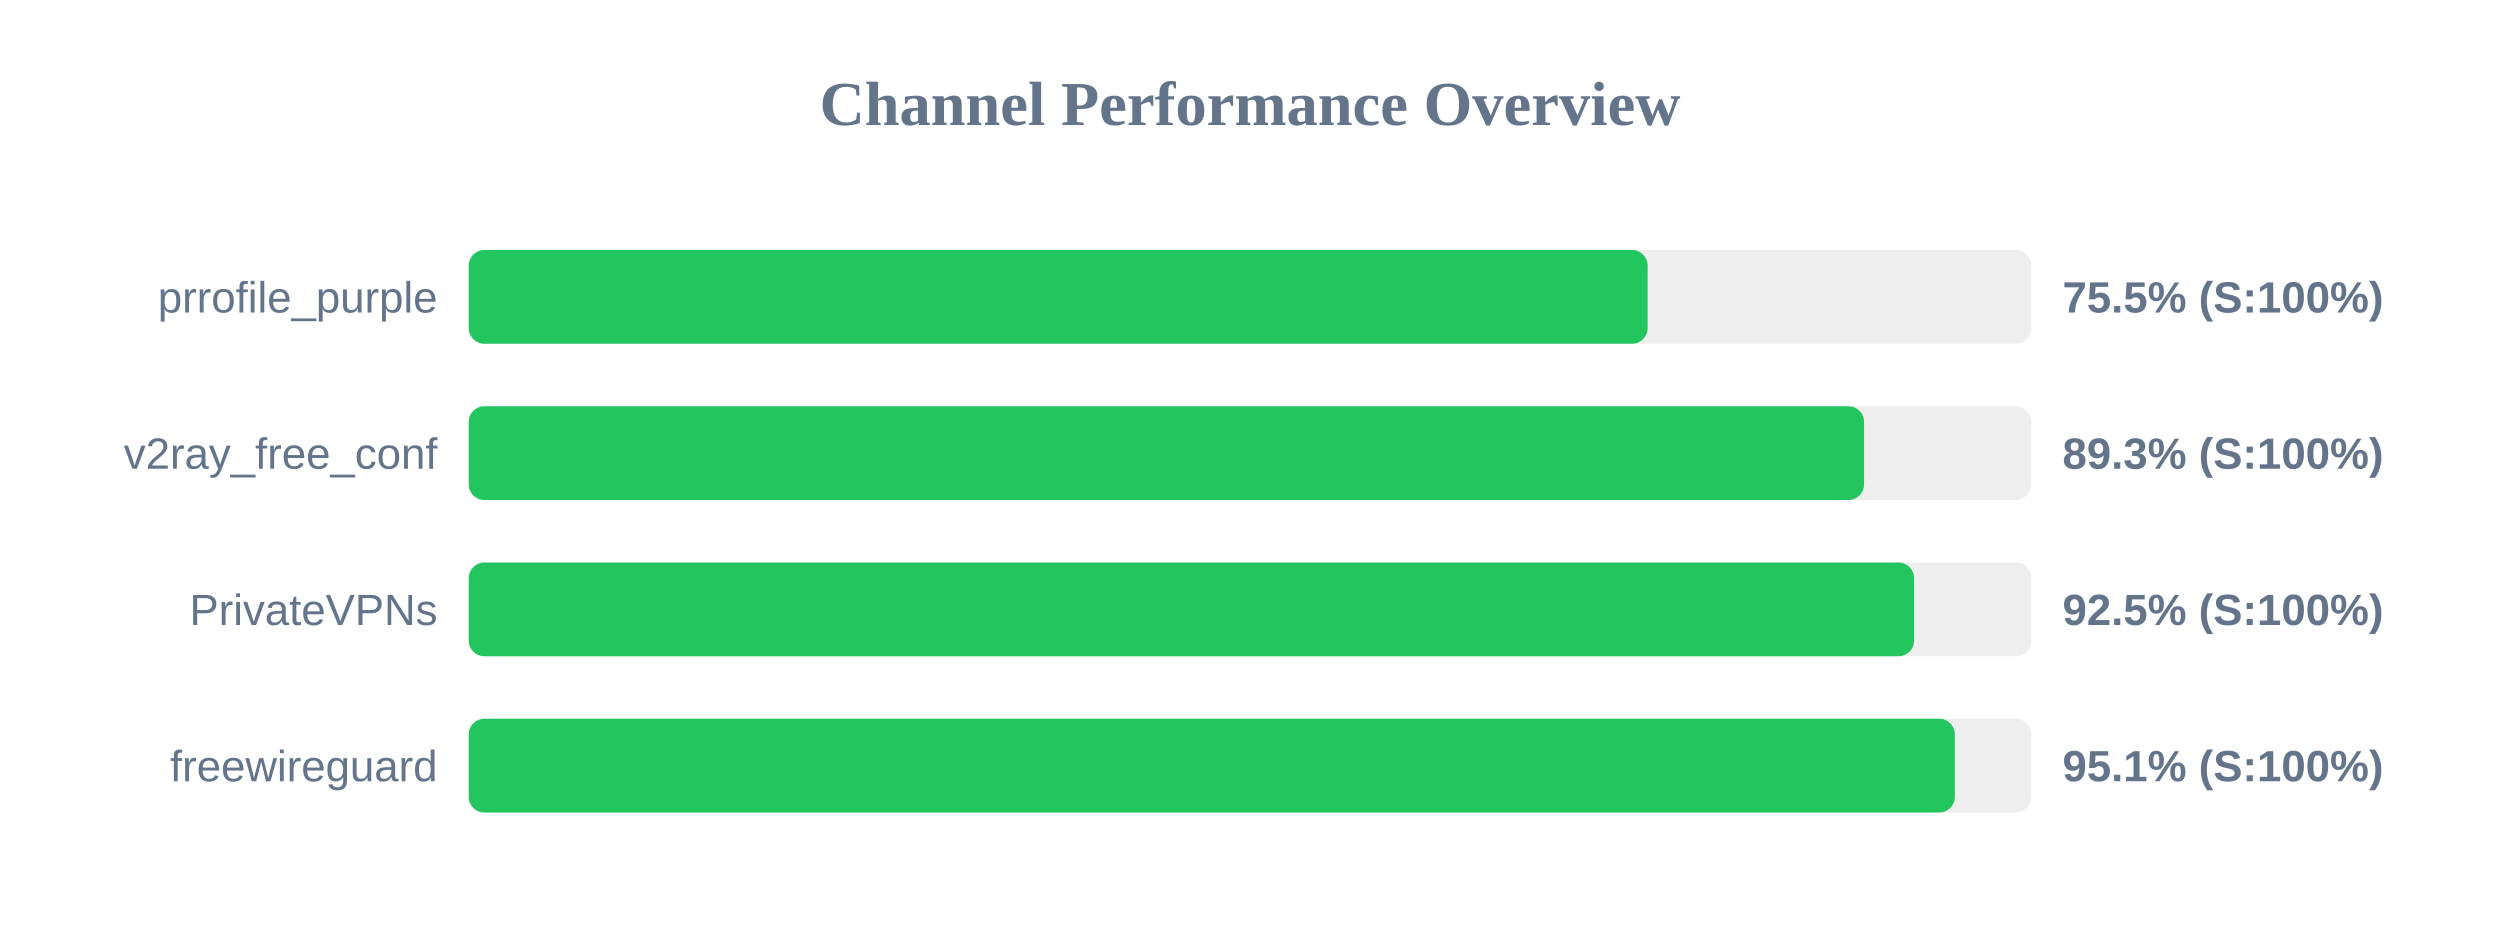
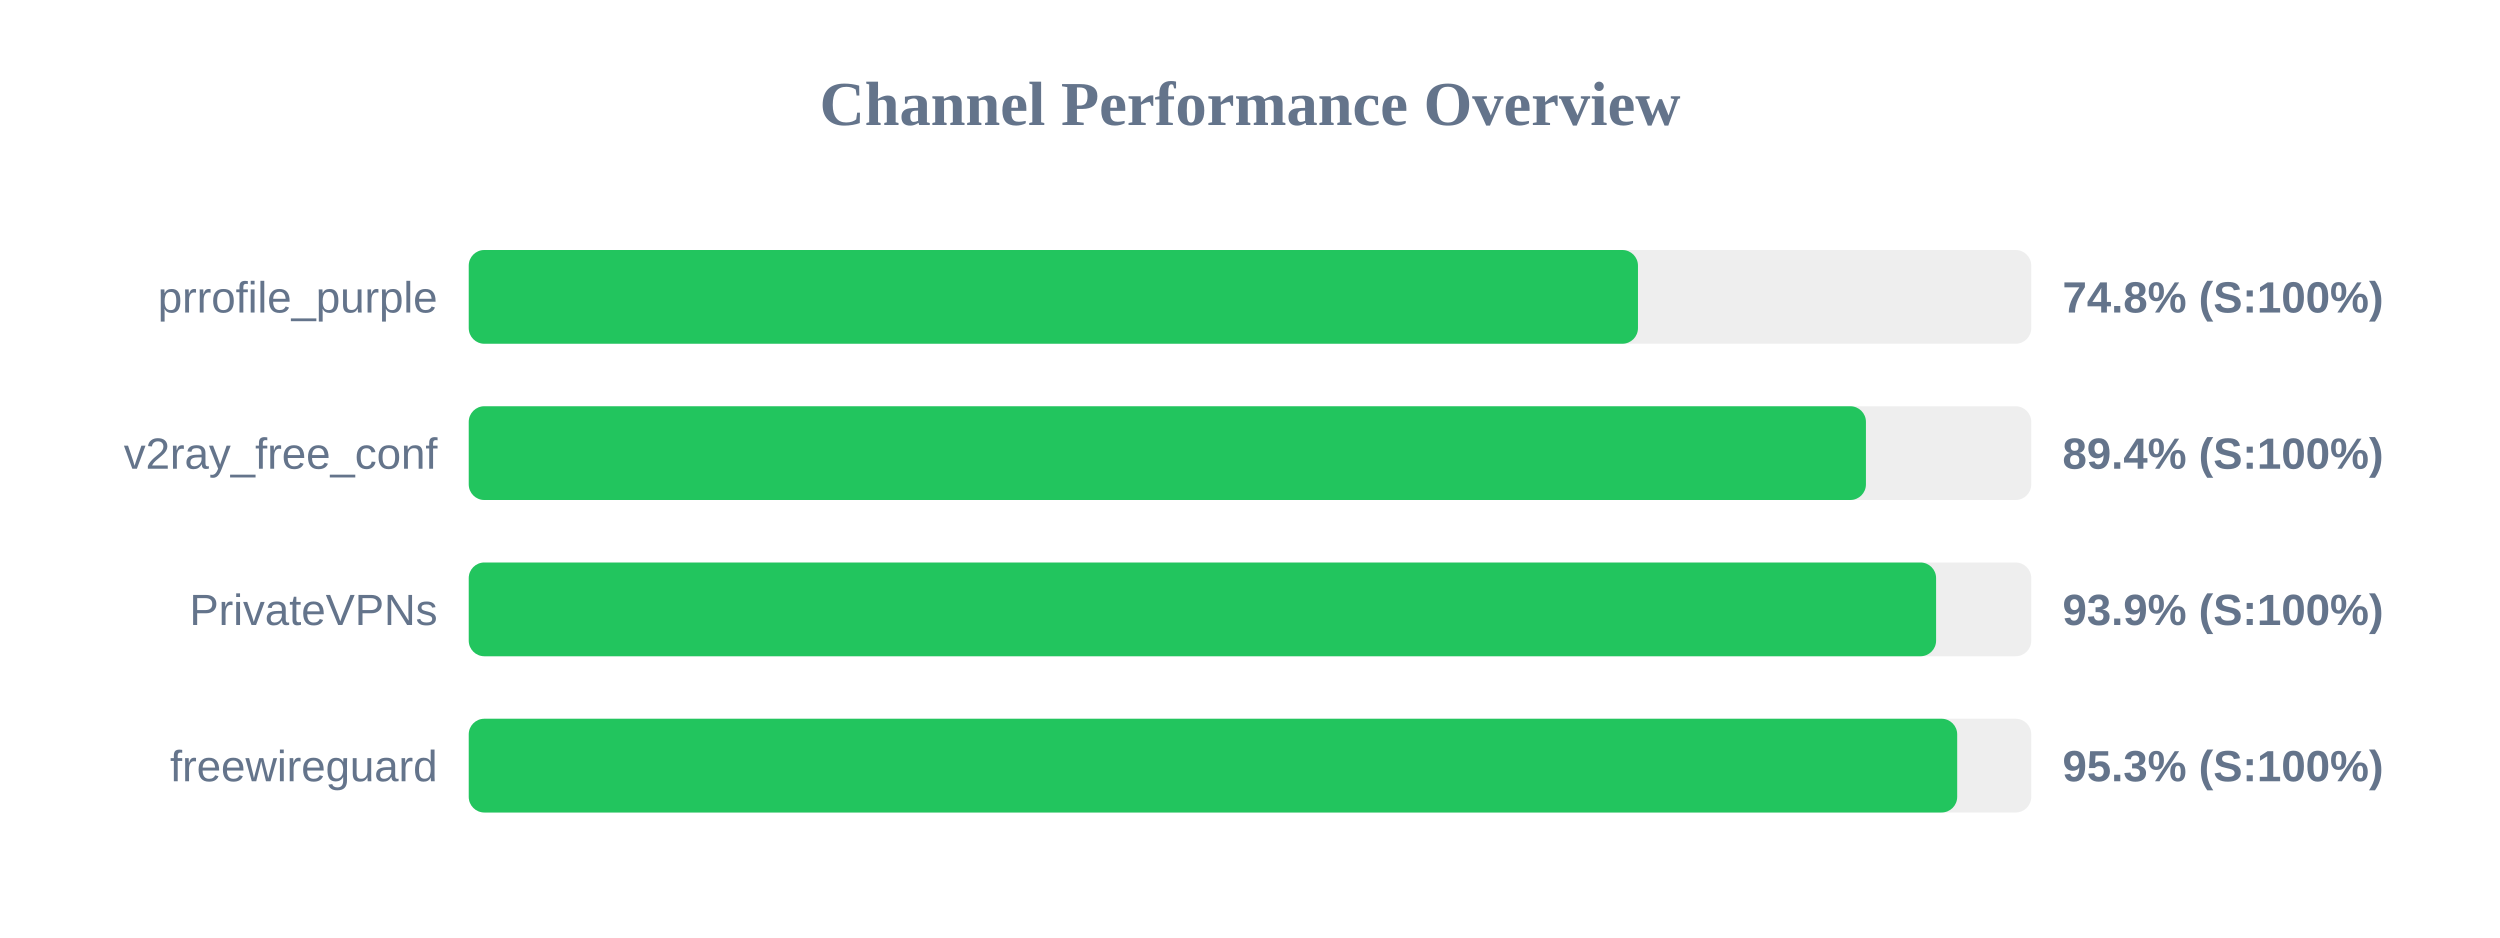
<svg xmlns="http://www.w3.org/2000/svg" width="800" height="300" version="1.1">
  <style>
        .row { font: 14px Arial; fill: #64748b; }
        .score { font: bold 14px Arial; fill: #64748b; }
    </style>
  <text x="400" y="40" text-anchor="middle" font-size="20px" font-weight="bold" fill="#64748b">Channel Performance Overview</text>
  <rect x="150" y="80" width="500" height="30" fill="#eee" rx="5" />
-   <rect x="150" y="80" width="377.25" height="30" fill="#22c55e" rx="5" />
+   <rect x="150" y="80" width="374.15" height="30" fill="#22c55e" rx="5" />
  <text x="140" y="100" text-anchor="end" class="row">prrofile_purple</text>
-   <text x="660" y="100" text-anchor="start" class="score">75.5% (S:100%)</text>
+   <text x="660" y="100" text-anchor="start" class="score">74.8% (S:100%)</text>
  <rect x="150" y="130" width="500" height="30" fill="#eee" rx="5" />
-   <rect x="150" y="130" width="446.5" height="30" fill="#22c55e" rx="5" />
+   <rect x="150" y="130" width="447.1" height="30" fill="#22c55e" rx="5" />
  <text x="140" y="150" text-anchor="end" class="row">v2ray_free_conf</text>
-   <text x="660" y="150" text-anchor="start" class="score">89.3% (S:100%)</text>
+   <text x="660" y="150" text-anchor="start" class="score">89.4% (S:100%)</text>
  <rect x="150" y="180" width="500" height="30" fill="#eee" rx="5" />
-   <rect x="150" y="180" width="462.5" height="30" fill="#22c55e" rx="5" />
+   <rect x="150" y="180" width="469.55" height="30" fill="#22c55e" rx="5" />
  <text x="140" y="200" text-anchor="end" class="row">PrivateVPNs</text>
-   <text x="660" y="200" text-anchor="start" class="score">92.5% (S:100%)</text>
+   <text x="660" y="200" text-anchor="start" class="score">93.9% (S:100%)</text>
  <rect x="150" y="230" width="500" height="30" fill="#eee" rx="5" />
-   <rect x="150" y="230" width="475.55" height="30" fill="#22c55e" rx="5" />
+   <rect x="150" y="230" width="476.3" height="30" fill="#22c55e" rx="5" />
  <text x="140" y="250" text-anchor="end" class="row">freewireguard</text>
-   <text x="660" y="250" text-anchor="start" class="score">95.1% (S:100%)</text>
+   <text x="660" y="250" text-anchor="start" class="score">95.3% (S:100%)</text>
</svg>
